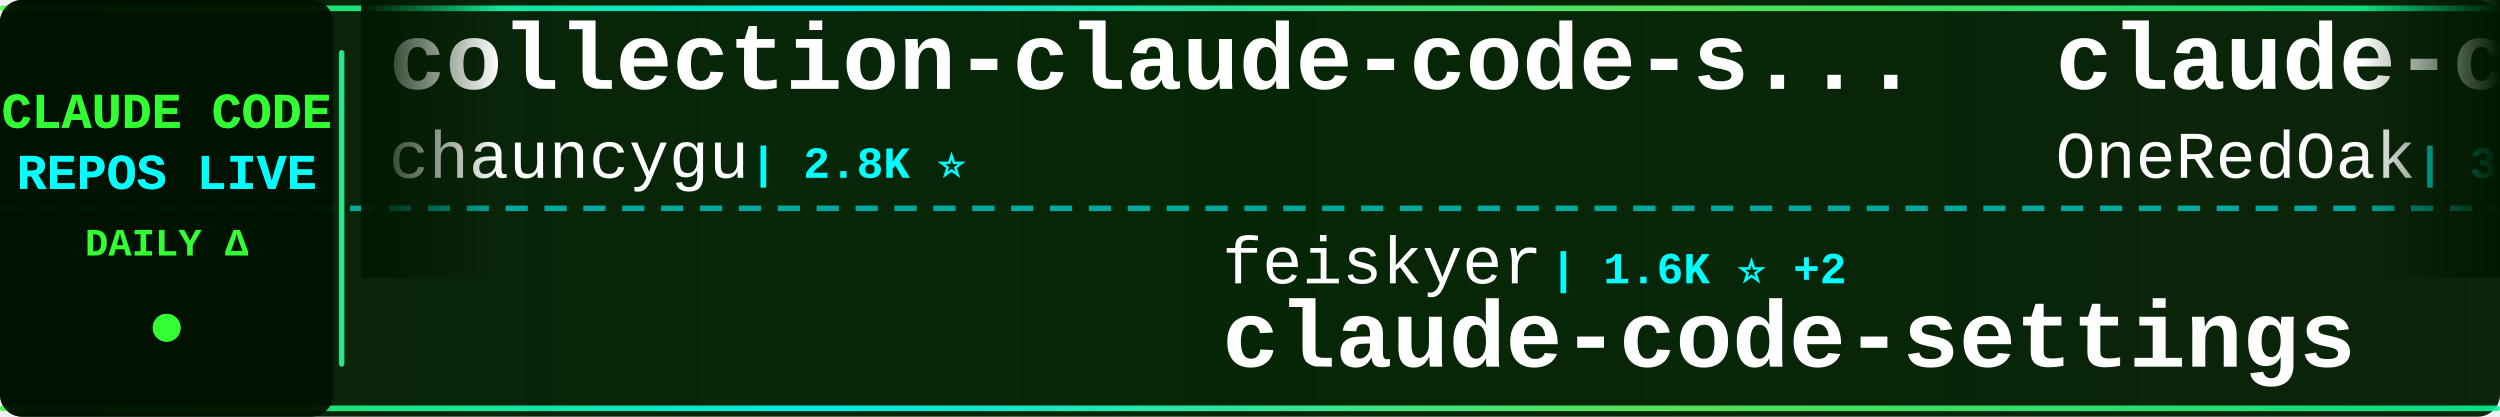
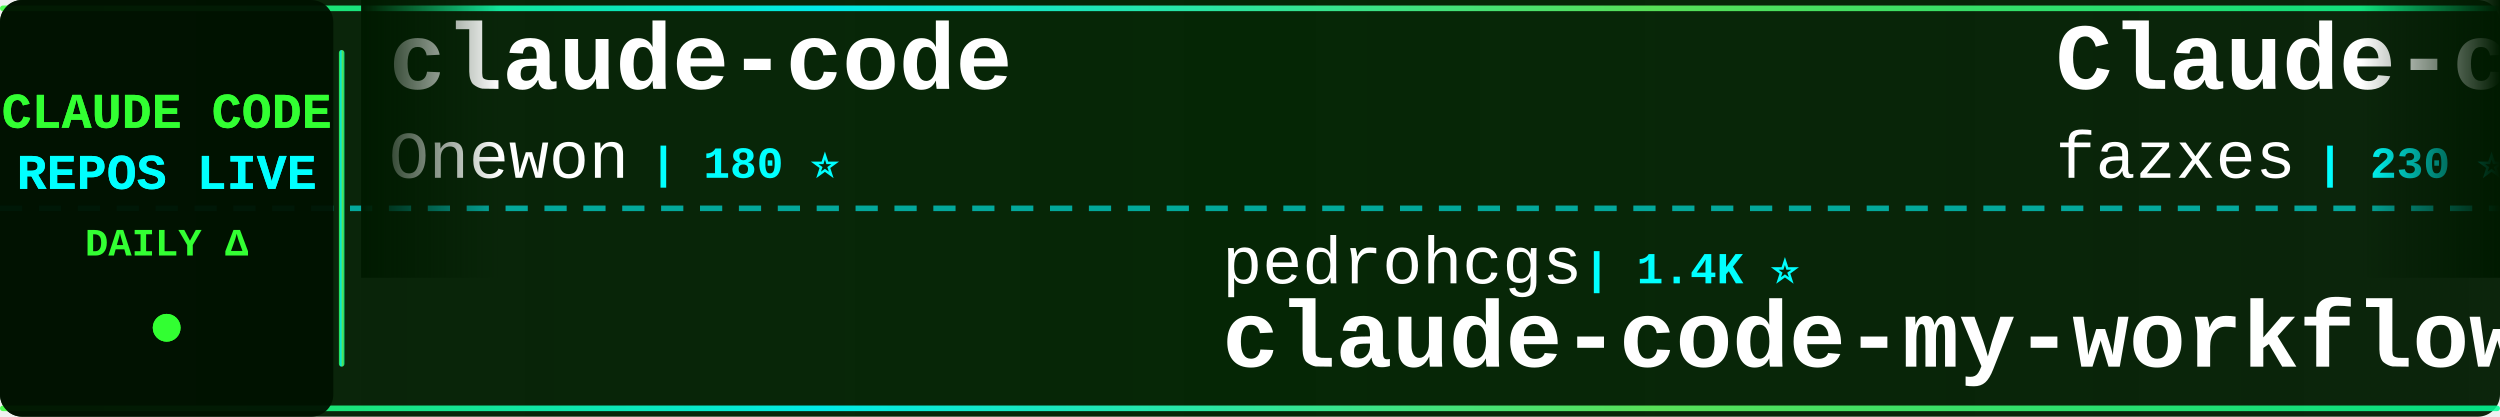
<svg xmlns="http://www.w3.org/2000/svg" width="900" height="150">
  <defs>
    <linearGradient id="tickerBg" x1="0%" y1="0%" x2="100%" y2="0%">
      <stop offset="0%" style="stop-color:#001a00;stop-opacity:0.95" />
      <stop offset="50%" style="stop-color:#002200;stop-opacity:0.98" />
      <stop offset="100%" style="stop-color:#001a00;stop-opacity:0.95" />
    </linearGradient>
    <linearGradient id="borderGrad" x1="0%" y1="0%" x2="100%" y2="0%">
      <stop offset="0%" style="stop-color:#33ff33;stop-opacity:0.85">
        <animate attributeName="stop-opacity" values="0.85;1;0.85" dur="2s" repeatCount="indefinite" />
      </stop>
      <stop offset="33%" style="stop-color:#00ffff;stop-opacity:0.9">
        <animate attributeName="stop-opacity" values="0.9;1;0.9" dur="2.2s" repeatCount="indefinite" />
      </stop>
      <stop offset="66%" style="stop-color:#66ff66;stop-opacity:0.85">
        <animate attributeName="stop-opacity" values="0.85;1;0.85" dur="1.8s" repeatCount="indefinite" />
      </stop>
      <stop offset="100%" style="stop-color:#00ff99;stop-opacity:0.85">
        <animate attributeName="stop-opacity" values="0.85;1;0.85" dur="2s" repeatCount="indefinite" />
      </stop>
    </linearGradient>
    <filter id="textGlow">
      <feGaussianBlur stdDeviation="0.1" result="coloredBlur" />
      <feMerge>
        <feMergeNode in="coloredBlur" />
        <feMergeNode in="SourceGraphic" />
      </feMerge>
    </filter>
    <filter id="metricGlow">
      <feGaussianBlur stdDeviation="0.2" result="coloredBlur" />
      <feMerge>
        <feMergeNode in="coloredBlur" />
        <feMergeNode in="SourceGraphic" />
      </feMerge>
    </filter>
    <linearGradient id="leftFade" x1="0%" y1="0%" x2="100%" y2="0%">
      <stop offset="0%" style="stop-color:#001a00;stop-opacity:1" />
      <stop offset="100%" style="stop-color:#001a00;stop-opacity:0" />
    </linearGradient>
    <linearGradient id="rightFade" x1="0%" y1="0%" x2="100%" y2="0%">
      <stop offset="0%" style="stop-color:#001a00;stop-opacity:0" />
      <stop offset="100%" style="stop-color:#001a00;stop-opacity:1" />
    </linearGradient>
  </defs>
  <rect width="900" height="150" fill="url(#tickerBg)" rx="8" />
  <rect x="0" y="2" width="900" height="2" fill="url(#borderGrad)" rx="1" />
  <rect x="0" y="146" width="900" height="2" fill="url(#borderGrad)" rx="1" />
  <line x1="0" y1="75" x2="900" y2="75" stroke="#00ffff" stroke-width="2" stroke-dasharray="8 6" opacity="0.6" />
  <rect x="0" y="0" width="120" height="150" fill="#001100" opacity="0.95" rx="8" />
  <text x="60" y="46" font-family="'Courier New', monospace" font-size="18" font-weight="bold" fill="#33ff33" text-anchor="middle" filter="url(#textGlow)">
    CLAUDE CODE
  </text>
  <text x="60" y="68" font-family="'Courier New', monospace" font-size="18" font-weight="bold" fill="#00ffff" text-anchor="middle" filter="url(#textGlow)">
    REPOS LIVE
  </text>
  <text x="60" y="92" font-family="'Courier New', monospace" font-size="14" font-weight="bold" fill="#33ff33" text-anchor="middle">
    DAILY Δ
  </text>
  <circle cx="60" cy="118" r="5" fill="#33ff33" filter="url(#metricGlow)">
    <animate attributeName="r" values="4;6;4" dur="1.5s" repeatCount="indefinite" />
    <animate attributeName="opacity" values="0.6;1;0.6" dur="1.5s" repeatCount="indefinite" />
  </circle>
  <rect x="122" y="18" width="2" height="114" fill="url(#borderGrad)" rx="1" />
  <clipPath id="tickerClip">
    <rect x="130" y="0" width="770" height="150" />
  </clipPath>
  <g clip-path="url(#tickerClip)">
    <g id="tickerItems">
      <animateTransform attributeName="transform" attributeType="XML" type="translate" from="0 0" to="-3000 0" dur="54s" repeatCount="indefinite" />
      <g transform="translate(0, 0)">
-         <text x="140" y="32" font-family="'Courier New', monospace" font-size="34" font-weight="bold" fill="#ffffff">collection-claude-code-s...</text>
-         <text x="140" y="64" font-family="'Courier New', monospace" font-size="24" font-weight="normal" fill="#ffffff" opacity="1.0">chauncygu</text>
-         <text x="270" y="64" font-family="'Courier New', monospace" font-size="16" font-weight="bold" fill="#00ffff"> | 2.8K ⭐</text>
+         <text x="140" y="32" font-family="'Courier New', monospace" font-size="34" font-weight="bold" fill="#ffffff">claude-code</text>
+         <text x="140" y="64" font-family="'Courier New', monospace" font-size="24" font-weight="normal" fill="#ffffff" opacity="1.0">Onewon</text>
+         <text x="234" y="64" font-family="'Courier New', monospace" font-size="16" font-weight="bold" fill="#00ffff"> | 180 ⭐</text>
      </g>
      <g transform="translate(300, 0)">
-         <text x="140" y="102" font-family="'Courier New', monospace" font-size="24" font-weight="normal" fill="#ffffff" opacity="1.0">feiskyer</text>
-         <text x="258" y="102" font-family="'Courier New', monospace" font-size="16" font-weight="bold" fill="#00ffff"> | 1.6K ⭐ +2</text>
-         <text x="140" y="132" font-family="'Courier New', monospace" font-size="34" font-weight="bold" fill="#ffffff">claude-code-settings</text>
+         <text x="140" y="102" font-family="'Courier New', monospace" font-size="24" font-weight="normal" fill="#ffffff" opacity="1.0">pedrohcgs</text>
+         <text x="270" y="102" font-family="'Courier New', monospace" font-size="16" font-weight="bold" fill="#00ffff"> | 1.4K ⭐</text>
+         <text x="140" y="132" font-family="'Courier New', monospace" font-size="34" font-weight="bold" fill="#ffffff">claude-code-my-workflow</text>
      </g>
      <g transform="translate(600, 0)">
-         <text x="140" y="32" font-family="'Courier New', monospace" font-size="34" font-weight="bold" fill="#ffffff">claude-code-workflows</text>
-         <text x="140" y="64" font-family="'Courier New', monospace" font-size="24" font-weight="normal" fill="#ffffff" opacity="1.0">OneRedOak</text>
-         <text x="270" y="64" font-family="'Courier New', monospace" font-size="16" font-weight="bold" fill="#00ffff"> | 3.9K ⭐ +1</text>
+         <text x="140" y="32" font-family="'Courier New', monospace" font-size="34" font-weight="bold" fill="#ffffff">Claude-code</text>
+         <text x="140" y="64" font-family="'Courier New', monospace" font-size="24" font-weight="normal" fill="#ffffff" opacity="1.0">fazxes</text>
+         <text x="234" y="64" font-family="'Courier New', monospace" font-size="16" font-weight="bold" fill="#00ffff"> | 230 ⭐</text>
      </g>
      <g transform="translate(900, 0)">
-         <text x="140" y="102" font-family="'Courier New', monospace" font-size="24" font-weight="normal" fill="#ffffff" opacity="1.0">jarmuine</text>
-         <text x="258" y="102" font-family="'Courier New', monospace" font-size="16" font-weight="bold" fill="#00ffff"> | 2.3K ⭐ +1</text>
-         <text x="140" y="132" font-family="'Courier New', monospace" font-size="34" font-weight="bold" fill="#ffffff">claude-code</text>
+         <text x="140" y="102" font-family="'Courier New', monospace" font-size="24" font-weight="normal" fill="#ffffff" opacity="1.0">wanshuiyin</text>
+         <text x="282" y="102" font-family="'Courier New', monospace" font-size="16" font-weight="bold" fill="#00ffff"> | 14.2K ⭐ +6</text>
+         <text x="140" y="132" font-family="'Courier New', monospace" font-size="34" font-weight="bold" fill="#ffffff">Auto-claude-code-researc...</text>
      </g>
      <g transform="translate(1200, 0)">
-         <text x="140" y="32" font-family="'Courier New', monospace" font-size="34" font-weight="bold" fill="#ffffff">claude-code-proxy</text>
-         <text x="140" y="64" font-family="'Courier New', monospace" font-size="24" font-weight="normal" fill="#ffffff" opacity="1.0">fuergaosi233</text>
-         <text x="306" y="64" font-family="'Courier New', monospace" font-size="16" font-weight="bold" fill="#00ffff"> | 2.8K ⭐</text>
+         <text x="140" y="32" font-family="'Courier New', monospace" font-size="34" font-weight="bold" fill="#ffffff">andrej-karpathy-skills</text>
+         <text x="140" y="64" font-family="'Courier New', monospace" font-size="24" font-weight="normal" fill="#ffffff" opacity="1.0">multica-ai</text>
+         <text x="282" y="64" font-family="'Courier New', monospace" font-size="16" font-weight="bold" fill="#00ffff"> | 199.2K ⭐ +65</text>
      </g>
      <g transform="translate(1500, 0)">
-         <text x="140" y="102" font-family="'Courier New', monospace" font-size="24" font-weight="normal" fill="#ffffff" opacity="1.0">jqueryscript</text>
-         <text x="306" y="102" font-family="'Courier New', monospace" font-size="16" font-weight="bold" fill="#00ffff"> | 486 ⭐ +1</text>
-         <text x="140" y="132" font-family="'Courier New', monospace" font-size="34" font-weight="bold" fill="#ffffff">awesome-claude-code</text>
+         <text x="140" y="102" font-family="'Courier New', monospace" font-size="24" font-weight="normal" fill="#ffffff" opacity="1.0">ding113</text>
+         <text x="246" y="102" font-family="'Courier New', monospace" font-size="16" font-weight="bold" fill="#00ffff"> | 3.3K ⭐</text>
+         <text x="140" y="132" font-family="'Courier New', monospace" font-size="34" font-weight="bold" fill="#ffffff">claude-code-hub</text>
      </g>
      <g transform="translate(1800, 0)">
-         <text x="140" y="32" font-family="'Courier New', monospace" font-size="34" font-weight="bold" fill="#ffffff">claude-code-source-build</text>
-         <text x="140" y="64" font-family="'Courier New', monospace" font-size="24" font-weight="normal" fill="#ffffff" opacity="1.0">andrew-kramer-inno</text>
-         <text x="378" y="64" font-family="'Courier New', monospace" font-size="16" font-weight="bold" fill="#00ffff"> | 593 ⭐</text>
+         <text x="140" y="32" font-family="'Courier New', monospace" font-size="34" font-weight="bold" fill="#ffffff">claude-code</text>
+         <text x="140" y="64" font-family="'Courier New', monospace" font-size="24" font-weight="normal" fill="#ffffff" opacity="1.0">isboyjc</text>
+         <text x="246" y="64" font-family="'Courier New', monospace" font-size="16" font-weight="bold" fill="#00ffff"> | 161 ⭐</text>
      </g>
      <g transform="translate(2100, 0)">
-         <text x="140" y="102" font-family="'Courier New', monospace" font-size="24" font-weight="normal" fill="#ffffff" opacity="1.0">pengchengneo</text>
-         <text x="306" y="102" font-family="'Courier New', monospace" font-size="16" font-weight="bold" fill="#00ffff"> | 1.7K ⭐ +1</text>
-         <text x="140" y="132" font-family="'Courier New', monospace" font-size="34" font-weight="bold" fill="#ffffff">Claude-Code</text>
+         <text x="140" y="102" font-family="'Courier New', monospace" font-size="24" font-weight="normal" fill="#ffffff" opacity="1.0">Piebald-AI</text>
+         <text x="282" y="102" font-family="'Courier New', monospace" font-size="16" font-weight="bold" fill="#00ffff"> | 12.2K ⭐ +4</text>
+         <text x="140" y="132" font-family="'Courier New', monospace" font-size="34" font-weight="bold" fill="#ffffff">claude-code-system-promp...</text>
      </g>
      <g transform="translate(2400, 0)">
-         <text x="140" y="32" font-family="'Courier New', monospace" font-size="34" font-weight="bold" fill="#ffffff">skills</text>
-         <text x="140" y="64" font-family="'Courier New', monospace" font-size="24" font-weight="normal" fill="#ffffff" opacity="1.0">anthropics</text>
-         <text x="282" y="64" font-family="'Courier New', monospace" font-size="16" font-weight="bold" fill="#00ffff"> | 166.0K ⭐ +32</text>
+         <text x="140" y="32" font-family="'Courier New', monospace" font-size="34" font-weight="bold" fill="#ffffff">Claude-Code-Usage-Monito...</text>
+         <text x="140" y="64" font-family="'Courier New', monospace" font-size="24" font-weight="normal" fill="#ffffff" opacity="1.0">Maciek-roboblog</text>
+         <text x="342" y="64" font-family="'Courier New', monospace" font-size="16" font-weight="bold" fill="#00ffff"> | 8.6K ⭐ +2</text>
      </g>
      <g transform="translate(2700, 0)">
-         <text x="140" y="102" font-family="'Courier New', monospace" font-size="24" font-weight="normal" fill="#ffffff" opacity="1.0">rohitg00</text>
-         <text x="258" y="102" font-family="'Courier New', monospace" font-size="16" font-weight="bold" fill="#00ffff"> | 2.4K ⭐ +1</text>
-         <text x="140" y="132" font-family="'Courier New', monospace" font-size="34" font-weight="bold" fill="#ffffff">awesome-claude-code-tool...</text>
+         <text x="140" y="102" font-family="'Courier New', monospace" font-size="24" font-weight="normal" fill="#ffffff" opacity="1.0">zstmfhy</text>
+         <text x="246" y="102" font-family="'Courier New', monospace" font-size="16" font-weight="bold" fill="#00ffff"> | 190 ⭐</text>
+         <text x="140" y="132" font-family="'Courier New', monospace" font-size="34" font-weight="bold" fill="#ffffff">Claude-code</text>
      </g>
      <g transform="translate(3000, 0)">
-         <text x="140" y="32" font-family="'Courier New', monospace" font-size="34" font-weight="bold" fill="#ffffff">collection-claude-code-s...</text>
-         <text x="140" y="64" font-family="'Courier New', monospace" font-size="24" font-weight="normal" fill="#ffffff" opacity="1.0">chauncygu</text>
-         <text x="270" y="64" font-family="'Courier New', monospace" font-size="16" font-weight="bold" fill="#00ffff"> | 2.8K ⭐</text>
+         <text x="140" y="32" font-family="'Courier New', monospace" font-size="34" font-weight="bold" fill="#ffffff">claude-code</text>
+         <text x="140" y="64" font-family="'Courier New', monospace" font-size="24" font-weight="normal" fill="#ffffff" opacity="1.0">Onewon</text>
+         <text x="234" y="64" font-family="'Courier New', monospace" font-size="16" font-weight="bold" fill="#00ffff"> | 180 ⭐</text>
      </g>
      <g transform="translate(3300, 0)">
-         <text x="140" y="102" font-family="'Courier New', monospace" font-size="24" font-weight="normal" fill="#ffffff" opacity="1.0">feiskyer</text>
-         <text x="258" y="102" font-family="'Courier New', monospace" font-size="16" font-weight="bold" fill="#00ffff"> | 1.6K ⭐ +2</text>
-         <text x="140" y="132" font-family="'Courier New', monospace" font-size="34" font-weight="bold" fill="#ffffff">claude-code-settings</text>
+         <text x="140" y="102" font-family="'Courier New', monospace" font-size="24" font-weight="normal" fill="#ffffff" opacity="1.0">pedrohcgs</text>
+         <text x="270" y="102" font-family="'Courier New', monospace" font-size="16" font-weight="bold" fill="#00ffff"> | 1.4K ⭐</text>
+         <text x="140" y="132" font-family="'Courier New', monospace" font-size="34" font-weight="bold" fill="#ffffff">claude-code-my-workflow</text>
      </g>
      <g transform="translate(3600, 0)">
-         <text x="140" y="32" font-family="'Courier New', monospace" font-size="34" font-weight="bold" fill="#ffffff">claude-code-workflows</text>
-         <text x="140" y="64" font-family="'Courier New', monospace" font-size="24" font-weight="normal" fill="#ffffff" opacity="1.0">OneRedOak</text>
-         <text x="270" y="64" font-family="'Courier New', monospace" font-size="16" font-weight="bold" fill="#00ffff"> | 3.9K ⭐ +1</text>
+         <text x="140" y="32" font-family="'Courier New', monospace" font-size="34" font-weight="bold" fill="#ffffff">Claude-code</text>
+         <text x="140" y="64" font-family="'Courier New', monospace" font-size="24" font-weight="normal" fill="#ffffff" opacity="1.0">fazxes</text>
+         <text x="234" y="64" font-family="'Courier New', monospace" font-size="16" font-weight="bold" fill="#00ffff"> | 230 ⭐</text>
      </g>
      <g transform="translate(3900, 0)">
-         <text x="140" y="102" font-family="'Courier New', monospace" font-size="24" font-weight="normal" fill="#ffffff" opacity="1.0">jarmuine</text>
-         <text x="258" y="102" font-family="'Courier New', monospace" font-size="16" font-weight="bold" fill="#00ffff"> | 2.3K ⭐ +1</text>
-         <text x="140" y="132" font-family="'Courier New', monospace" font-size="34" font-weight="bold" fill="#ffffff">claude-code</text>
+         <text x="140" y="102" font-family="'Courier New', monospace" font-size="24" font-weight="normal" fill="#ffffff" opacity="1.0">wanshuiyin</text>
+         <text x="282" y="102" font-family="'Courier New', monospace" font-size="16" font-weight="bold" fill="#00ffff"> | 14.2K ⭐ +6</text>
+         <text x="140" y="132" font-family="'Courier New', monospace" font-size="34" font-weight="bold" fill="#ffffff">Auto-claude-code-researc...</text>
      </g>
    </g>
  </g>
  <rect x="130" y="0" width="50" height="100" fill="url(#leftFade)" />
  <rect x="850" y="0" width="50" height="100" fill="url(#rightFade)" />
</svg>
